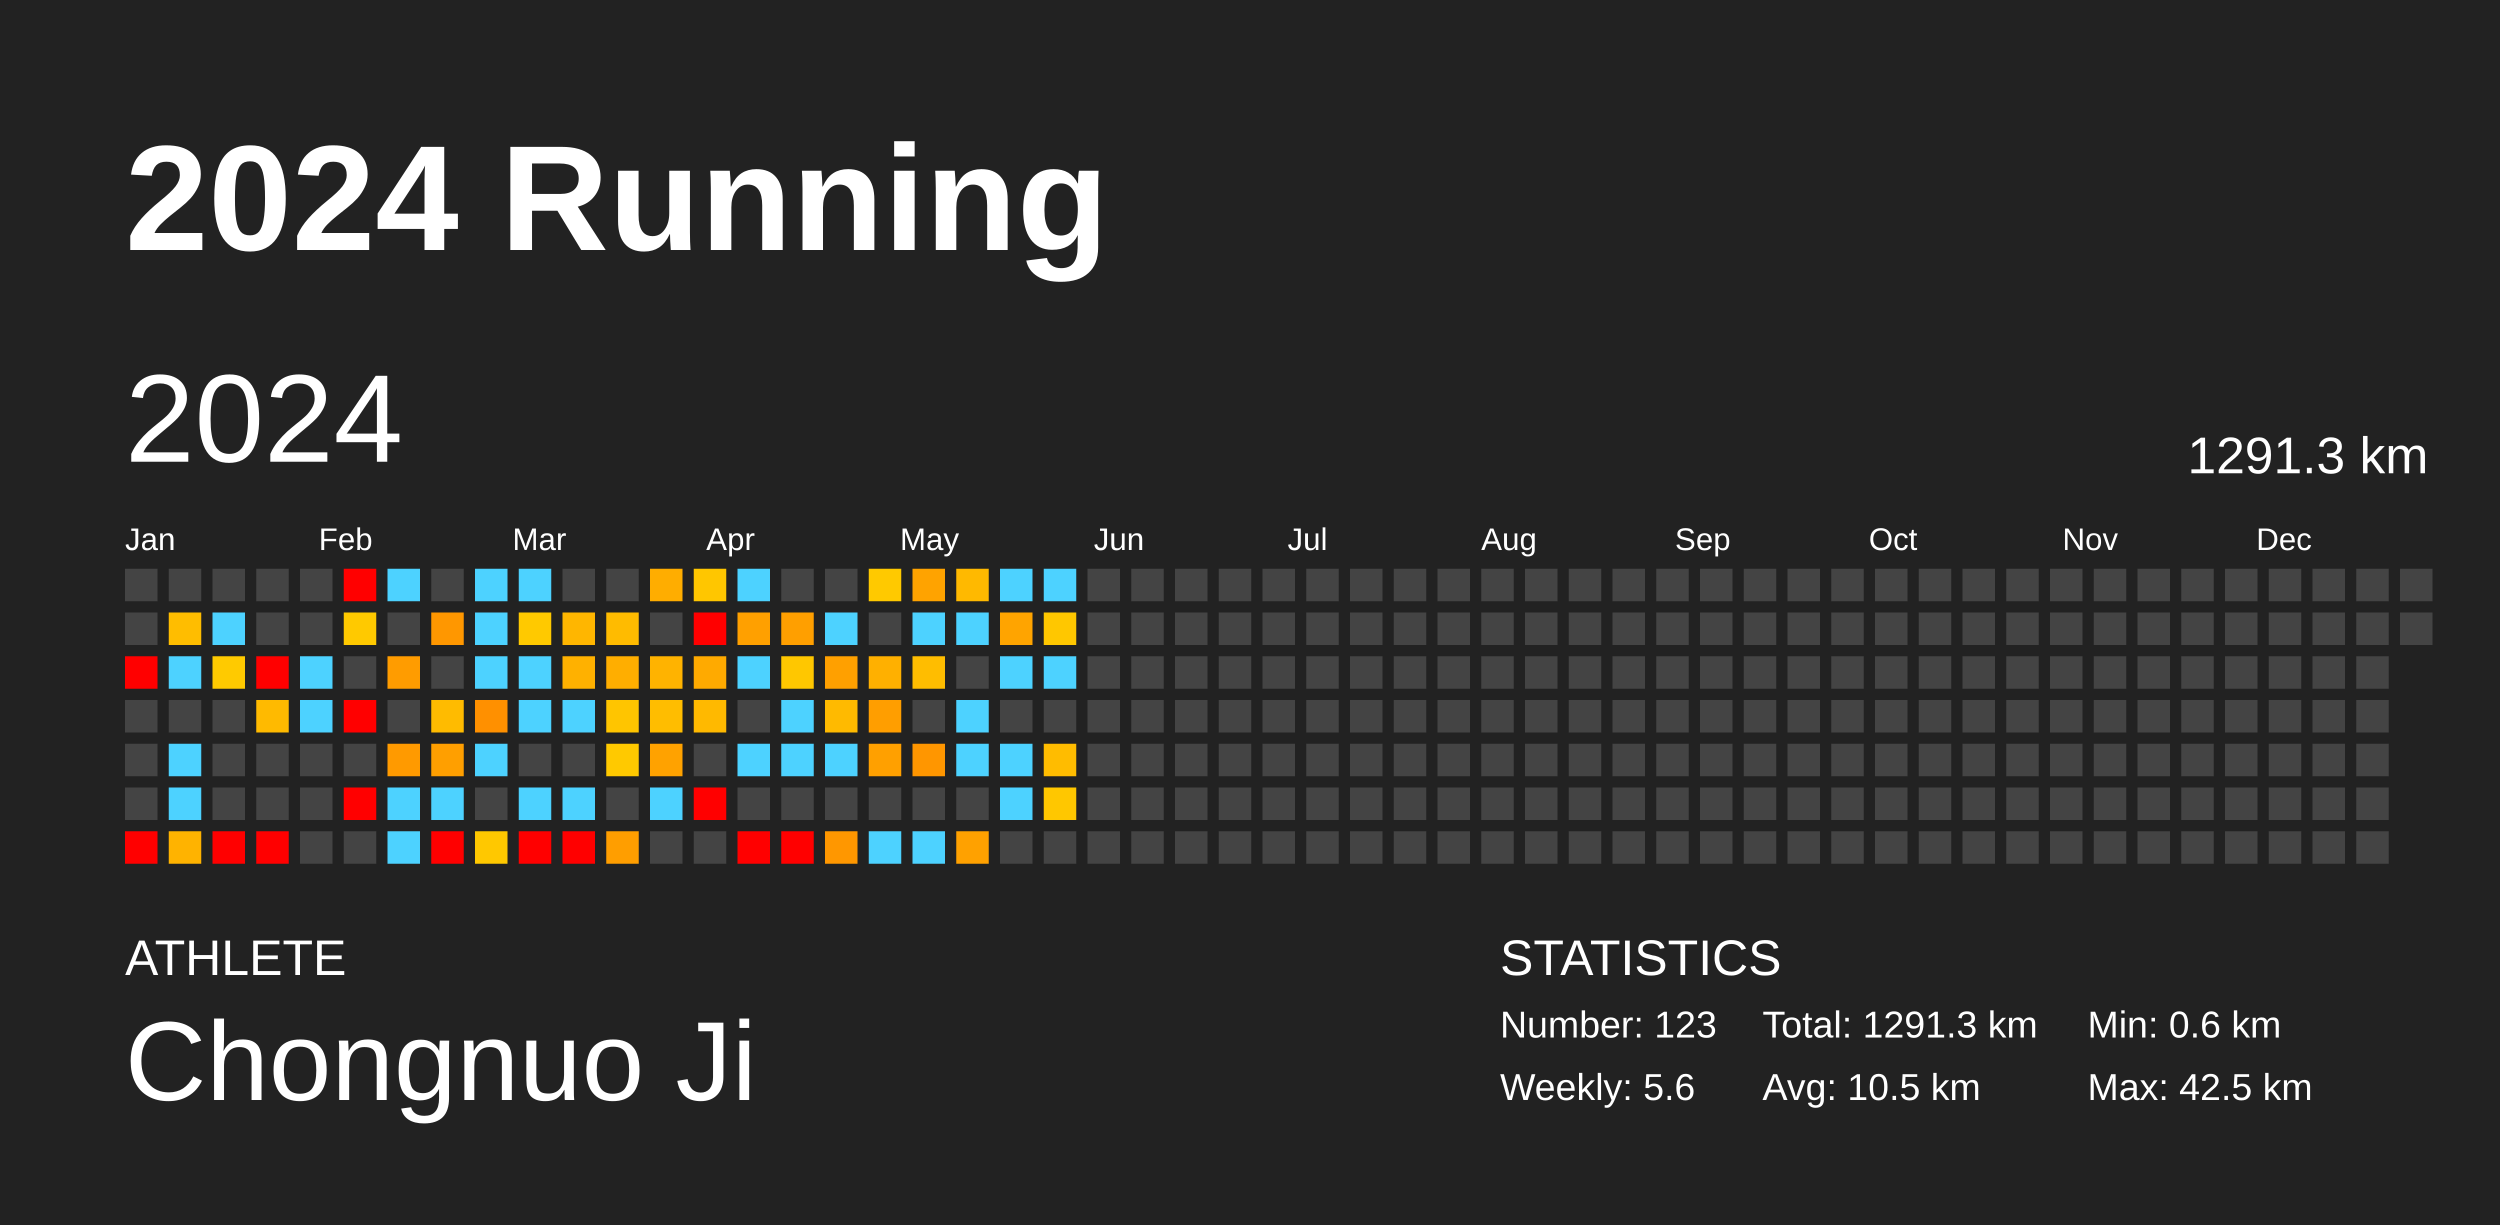
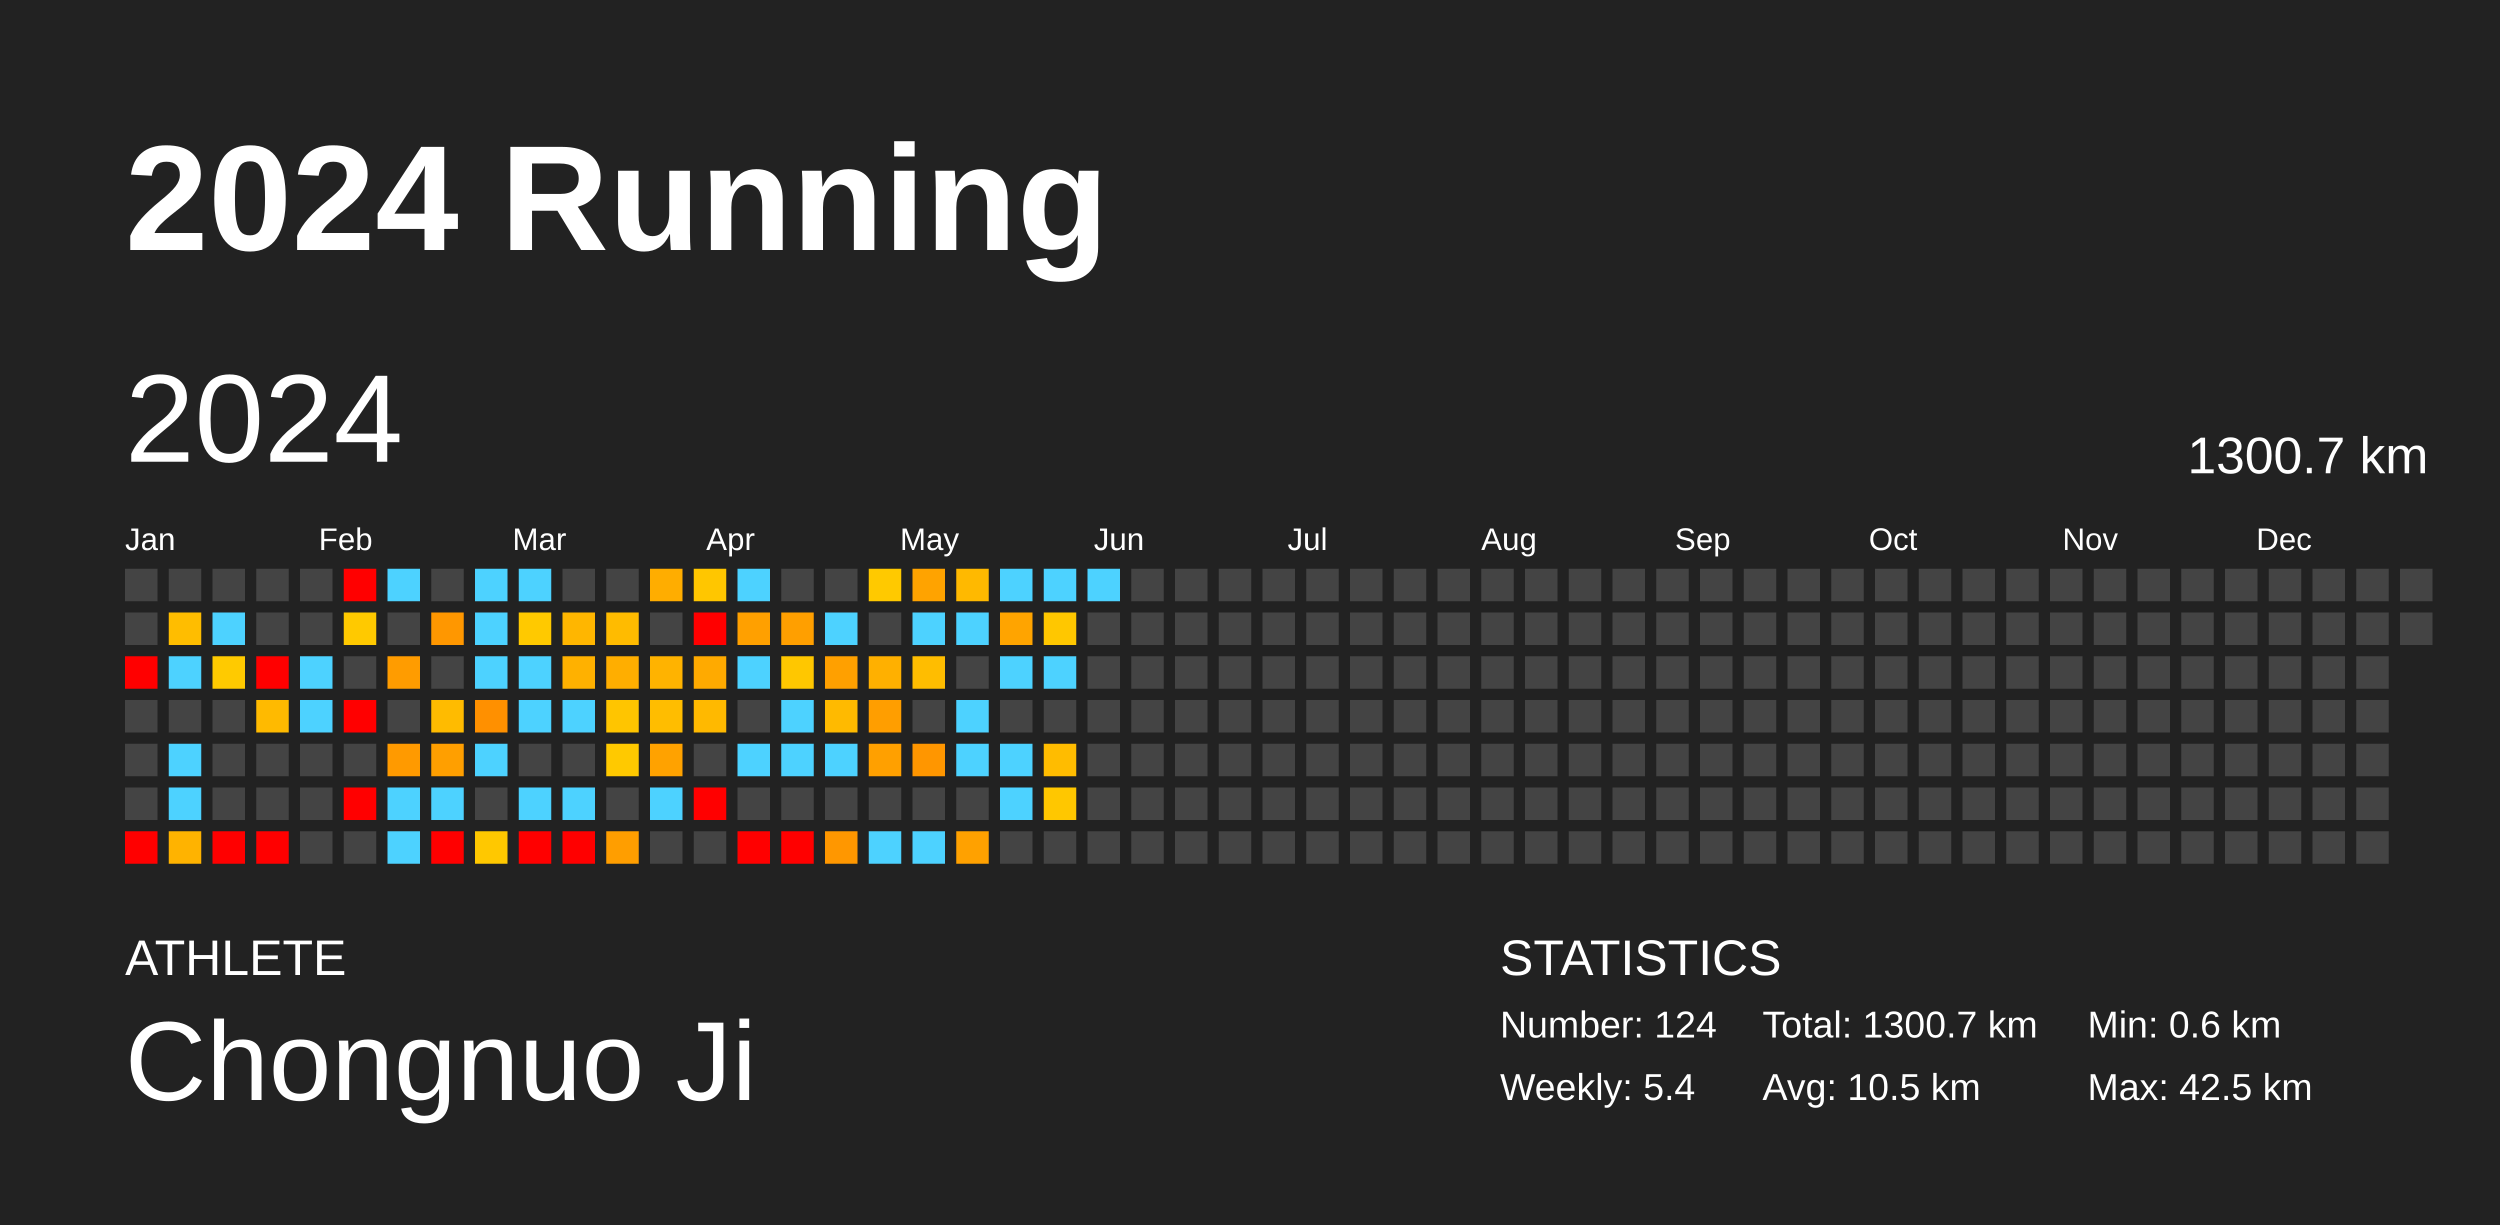
<svg xmlns="http://www.w3.org/2000/svg" baseProfile="full" height="98mm" version="1.1" viewBox="0,0,200,98" width="200mm">
  <defs />
  <rect fill="#222222" height="98" width="200" x="0" y="0" />
  <text fill="#FFFFFF" style="font-size:12px; font-family:Arial; font-weight:bold;" x="10" y="20">2024 Running</text>
  <text fill="#FFFFFF" style="font-size:4px; font-family:Arial" x="10" y="78">ATHLETE</text>
  <text fill="#FFFFFF" style="font-size:9px; font-family:Arial" x="10" y="88">Chongnuo Ji</text>
  <text fill="#FFFFFF" style="font-size:4px; font-family:Arial" x="120" y="78">STATISTICS</text>
-   <text fill="#FFFFFF" style="font-size:3px; font-family:Arial" x="120" y="83">Number: 123</text>
-   <text fill="#FFFFFF" style="font-size:3px; font-family:Arial" x="120" y="88">Weekly: 5.6</text>
-   <text fill="#FFFFFF" style="font-size:3px; font-family:Arial" x="141" y="83">Total: 1291.3 km</text>
+   <text fill="#FFFFFF" style="font-size:3px; font-family:Arial" x="120" y="83">Number: 124</text>
+   <text fill="#FFFFFF" style="font-size:3px; font-family:Arial" x="120" y="88">Weekly: 5.4</text>
+   <text fill="#FFFFFF" style="font-size:3px; font-family:Arial" x="141" y="83">Total: 1300.7 km</text>
  <text fill="#FFFFFF" style="font-size:3px; font-family:Arial" x="141" y="88">Avg: 10.5 km</text>
  <text fill="#FFFFFF" style="font-size:3px; font-family:Arial" x="167" y="83">Min: 0.6 km</text>
  <text fill="#FFFFFF" style="font-size:3px; font-family:Arial" x="167" y="88">Max: 42.5 km</text>
  <text dominant-baseline="hanging" fill="#FFFFFF" style="font-size:10.0px; font-family:Arial;" x="10" y="30">2024</text>
-   <text dominant-baseline="hanging" fill="#FFFFFF" style="font-size:4.125px; font-family:Arial;" x="175" y="35">1291.3 km</text>
+   <text dominant-baseline="hanging" fill="#FFFFFF" style="font-size:4.125px; font-family:Arial;" x="175" y="35">1300.7 km</text>
  <text fill="#FFFFFF" style="font-size:2.5px; font-family:Arial" x="10.0" y="44">Jan</text>
  <text fill="#FFFFFF" style="font-size:2.5px; font-family:Arial" x="25.5" y="44">Feb</text>
  <text fill="#FFFFFF" style="font-size:2.5px; font-family:Arial" x="41.0" y="44">Mar</text>
  <text fill="#FFFFFF" style="font-size:2.5px; font-family:Arial" x="56.5" y="44">Apr</text>
  <text fill="#FFFFFF" style="font-size:2.5px; font-family:Arial" x="72.0" y="44">May</text>
  <text fill="#FFFFFF" style="font-size:2.5px; font-family:Arial" x="87.5" y="44">Jun</text>
  <text fill="#FFFFFF" style="font-size:2.5px; font-family:Arial" x="103.0" y="44">Jul</text>
  <text fill="#FFFFFF" style="font-size:2.5px; font-family:Arial" x="118.5" y="44">Aug</text>
  <text fill="#FFFFFF" style="font-size:2.5px; font-family:Arial" x="134.0" y="44">Sep</text>
  <text fill="#FFFFFF" style="font-size:2.5px; font-family:Arial" x="149.5" y="44">Oct</text>
  <text fill="#FFFFFF" style="font-size:2.5px; font-family:Arial" x="165.0" y="44">Nov</text>
  <text fill="#FFFFFF" style="font-size:2.5px; font-family:Arial" x="180.5" y="44">Dec</text>
  <rect fill="#444444" height="2.6" width="2.6" x="10.0" y="45.5" />
  <rect fill="#444444" height="2.6" width="2.6" x="10.0" y="49.0" />
  <rect fill="red" height="2.6" width="2.6" x="10.0" y="52.5" />
  <rect fill="#444444" height="2.6" width="2.6" x="10.0" y="56.0" />
  <rect fill="#444444" height="2.6" width="2.6" x="10.0" y="59.5" />
  <rect fill="#444444" height="2.6" width="2.6" x="10.0" y="63.0" />
  <rect fill="red" height="2.6" width="2.6" x="10.0" y="66.5" />
  <rect fill="#444444" height="2.6" width="2.6" x="13.5" y="45.5" />
  <rect fill="#ffbd00" height="2.6" width="2.6" x="13.5" y="49.0" />
  <rect fill="#4dd2ff" height="2.6" width="2.6" x="13.5" y="52.5" />
  <rect fill="#444444" height="2.6" width="2.6" x="13.5" y="56.0" />
  <rect fill="#4dd2ff" height="2.6" width="2.6" x="13.5" y="59.5" />
  <rect fill="#4dd2ff" height="2.6" width="2.6" x="13.5" y="63.0" />
  <rect fill="#ffb300" height="2.6" width="2.6" x="13.5" y="66.5" />
  <rect fill="#444444" height="2.6" width="2.6" x="17.0" y="45.5" />
  <rect fill="#4dd2ff" height="2.6" width="2.6" x="17.0" y="49.0" />
  <rect fill="#ffca00" height="2.6" width="2.6" x="17.0" y="52.5" />
  <rect fill="#444444" height="2.6" width="2.6" x="17.0" y="56.0" />
  <rect fill="#444444" height="2.6" width="2.6" x="17.0" y="59.5" />
  <rect fill="#444444" height="2.6" width="2.6" x="17.0" y="63.0" />
  <rect fill="red" height="2.6" width="2.6" x="17.0" y="66.5" />
  <rect fill="#444444" height="2.6" width="2.6" x="20.5" y="45.5" />
  <rect fill="#444444" height="2.6" width="2.6" x="20.5" y="49.0" />
  <rect fill="red" height="2.6" width="2.6" x="20.5" y="52.5" />
  <rect fill="#ffba00" height="2.6" width="2.6" x="20.5" y="56.0" />
  <rect fill="#444444" height="2.6" width="2.6" x="20.5" y="59.5" />
  <rect fill="#444444" height="2.6" width="2.6" x="20.5" y="63.0" />
  <rect fill="red" height="2.6" width="2.6" x="20.5" y="66.5" />
  <rect fill="#444444" height="2.6" width="2.6" x="24.0" y="45.5" />
  <rect fill="#444444" height="2.6" width="2.6" x="24.0" y="49.0" />
  <rect fill="#4dd2ff" height="2.6" width="2.6" x="24.0" y="52.5" />
  <rect fill="#4dd2ff" height="2.6" width="2.6" x="24.0" y="56.0" />
  <rect fill="#444444" height="2.6" width="2.6" x="24.0" y="59.5" />
  <rect fill="#444444" height="2.6" width="2.6" x="24.0" y="63.0" />
  <rect fill="#444444" height="2.6" width="2.6" x="24.0" y="66.5" />
  <rect fill="red" height="2.6" width="2.6" x="27.5" y="45.5" />
  <rect fill="#ffc900" height="2.6" width="2.6" x="27.5" y="49.0" />
  <rect fill="#444444" height="2.6" width="2.6" x="27.5" y="52.5" />
  <rect fill="red" height="2.6" width="2.6" x="27.5" y="56.0" />
  <rect fill="#444444" height="2.6" width="2.6" x="27.5" y="59.5" />
  <rect fill="red" height="2.6" width="2.6" x="27.5" y="63.0" />
  <rect fill="#444444" height="2.6" width="2.6" x="27.5" y="66.5" />
  <rect fill="#4dd2ff" height="2.6" width="2.6" x="31.0" y="45.5" />
  <rect fill="#444444" height="2.6" width="2.6" x="31.0" y="49.0" />
  <rect fill="#ff9c00" height="2.6" width="2.6" x="31.0" y="52.5" />
  <rect fill="#444444" height="2.6" width="2.6" x="31.0" y="56.0" />
  <rect fill="#ff9a00" height="2.6" width="2.6" x="31.0" y="59.5" />
  <rect fill="#4dd2ff" height="2.6" width="2.6" x="31.0" y="63.0" />
  <rect fill="#4dd2ff" height="2.6" width="2.6" x="31.0" y="66.5" />
  <rect fill="#444444" height="2.6" width="2.6" x="34.5" y="45.5" />
  <rect fill="#ff9700" height="2.6" width="2.6" x="34.5" y="49.0" />
  <rect fill="#444444" height="2.6" width="2.6" x="34.5" y="52.5" />
  <rect fill="#ffbb00" height="2.6" width="2.6" x="34.5" y="56.0" />
  <rect fill="#ff9f00" height="2.6" width="2.6" x="34.5" y="59.5" />
  <rect fill="#4dd2ff" height="2.6" width="2.6" x="34.5" y="63.0" />
  <rect fill="red" height="2.6" width="2.6" x="34.5" y="66.5" />
  <rect fill="#4dd2ff" height="2.6" width="2.6" x="38.0" y="45.5" />
  <rect fill="#4dd2ff" height="2.6" width="2.6" x="38.0" y="49.0" />
  <rect fill="#4dd2ff" height="2.6" width="2.6" x="38.0" y="52.5" />
  <rect fill="#ff9000" height="2.6" width="2.6" x="38.0" y="56.0" />
  <rect fill="#4dd2ff" height="2.6" width="2.6" x="38.0" y="59.5" />
  <rect fill="#444444" height="2.6" width="2.6" x="38.0" y="63.0" />
  <rect fill="#ffc800" height="2.6" width="2.6" x="38.0" y="66.5" />
  <rect fill="#4dd2ff" height="2.6" width="2.6" x="41.5" y="45.5" />
  <rect fill="#ffc900" height="2.6" width="2.6" x="41.5" y="49.0" />
  <rect fill="#4dd2ff" height="2.6" width="2.6" x="41.5" y="52.5" />
  <rect fill="#4dd2ff" height="2.6" width="2.6" x="41.5" y="56.0" />
  <rect fill="#444444" height="2.6" width="2.6" x="41.5" y="59.5" />
  <rect fill="#4dd2ff" height="2.6" width="2.6" x="41.5" y="63.0" />
  <rect fill="red" height="2.6" width="2.6" x="41.5" y="66.5" />
  <rect fill="#444444" height="2.6" width="2.6" x="45.0" y="45.5" />
  <rect fill="#ffb600" height="2.6" width="2.6" x="45.0" y="49.0" />
  <rect fill="#ffb100" height="2.6" width="2.6" x="45.0" y="52.5" />
  <rect fill="#4dd2ff" height="2.6" width="2.6" x="45.0" y="56.0" />
  <rect fill="#444444" height="2.6" width="2.6" x="45.0" y="59.5" />
  <rect fill="#4dd2ff" height="2.6" width="2.6" x="45.0" y="63.0" />
  <rect fill="red" height="2.6" width="2.6" x="45.0" y="66.5" />
  <rect fill="#444444" height="2.6" width="2.6" x="48.5" y="45.5" />
  <rect fill="#ffbb00" height="2.6" width="2.6" x="48.5" y="49.0" />
  <rect fill="#ffae00" height="2.6" width="2.6" x="48.5" y="52.5" />
  <rect fill="#ffc500" height="2.6" width="2.6" x="48.5" y="56.0" />
  <rect fill="#ffc900" height="2.6" width="2.6" x="48.5" y="59.5" />
  <rect fill="#444444" height="2.6" width="2.6" x="48.5" y="63.0" />
  <rect fill="#ff9e00" height="2.6" width="2.6" x="48.5" y="66.5" />
  <rect fill="#ffad00" height="2.6" width="2.6" x="52.0" y="45.5" />
  <rect fill="#444444" height="2.6" width="2.6" x="52.0" y="49.0" />
  <rect fill="#ffb300" height="2.6" width="2.6" x="52.0" y="52.5" />
  <rect fill="#ffbd00" height="2.6" width="2.6" x="52.0" y="56.0" />
  <rect fill="#ffa200" height="2.6" width="2.6" x="52.0" y="59.5" />
  <rect fill="#4dd2ff" height="2.6" width="2.6" x="52.0" y="63.0" />
  <rect fill="#444444" height="2.6" width="2.6" x="52.0" y="66.5" />
  <rect fill="#ffc600" height="2.6" width="2.6" x="55.5" y="45.5" />
  <rect fill="red" height="2.6" width="2.6" x="55.5" y="49.0" />
  <rect fill="#ffaa00" height="2.6" width="2.6" x="55.5" y="52.5" />
  <rect fill="#ffb900" height="2.6" width="2.6" x="55.5" y="56.0" />
  <rect fill="#444444" height="2.6" width="2.6" x="55.5" y="59.5" />
  <rect fill="red" height="2.6" width="2.6" x="55.5" y="63.0" />
  <rect fill="#444444" height="2.6" width="2.6" x="55.5" y="66.5" />
  <rect fill="#4dd2ff" height="2.6" width="2.6" x="59.0" y="45.5" />
  <rect fill="#ffa000" height="2.6" width="2.6" x="59.0" y="49.0" />
  <rect fill="#4dd2ff" height="2.6" width="2.6" x="59.0" y="52.5" />
  <rect fill="#444444" height="2.6" width="2.6" x="59.0" y="56.0" />
  <rect fill="#4dd2ff" height="2.6" width="2.6" x="59.0" y="59.5" />
  <rect fill="#444444" height="2.6" width="2.6" x="59.0" y="63.0" />
  <rect fill="red" height="2.6" width="2.6" x="59.0" y="66.5" />
  <rect fill="#444444" height="2.6" width="2.6" x="62.5" y="45.5" />
  <rect fill="#ff9f00" height="2.6" width="2.6" x="62.5" y="49.0" />
  <rect fill="#ffc700" height="2.6" width="2.6" x="62.5" y="52.5" />
  <rect fill="#4dd2ff" height="2.6" width="2.6" x="62.5" y="56.0" />
  <rect fill="#4dd2ff" height="2.6" width="2.6" x="62.5" y="59.5" />
  <rect fill="#444444" height="2.6" width="2.6" x="62.5" y="63.0" />
  <rect fill="red" height="2.6" width="2.6" x="62.5" y="66.5" />
  <rect fill="#444444" height="2.6" width="2.6" x="66.0" y="45.5" />
  <rect fill="#4dd2ff" height="2.6" width="2.6" x="66.0" y="49.0" />
  <rect fill="#ffa000" height="2.6" width="2.6" x="66.0" y="52.5" />
  <rect fill="#ffba00" height="2.6" width="2.6" x="66.0" y="56.0" />
  <rect fill="#4dd2ff" height="2.6" width="2.6" x="66.0" y="59.5" />
  <rect fill="#444444" height="2.6" width="2.6" x="66.0" y="63.0" />
  <rect fill="#ff9700" height="2.6" width="2.6" x="66.0" y="66.5" />
  <rect fill="#ffc900" height="2.6" width="2.6" x="69.5" y="45.5" />
  <rect fill="#444444" height="2.6" width="2.6" x="69.5" y="49.0" />
  <rect fill="#ffb000" height="2.6" width="2.6" x="69.5" y="52.5" />
  <rect fill="#ff9e00" height="2.6" width="2.6" x="69.5" y="56.0" />
  <rect fill="#ffa000" height="2.6" width="2.6" x="69.5" y="59.5" />
  <rect fill="#444444" height="2.6" width="2.6" x="69.5" y="63.0" />
  <rect fill="#4dd2ff" height="2.6" width="2.6" x="69.5" y="66.5" />
  <rect fill="#ffa300" height="2.6" width="2.6" x="73.0" y="45.5" />
  <rect fill="#4dd2ff" height="2.6" width="2.6" x="73.0" y="49.0" />
  <rect fill="#ffbd00" height="2.6" width="2.6" x="73.0" y="52.5" />
  <rect fill="#444444" height="2.6" width="2.6" x="73.0" y="56.0" />
  <rect fill="#ff9600" height="2.6" width="2.6" x="73.0" y="59.5" />
  <rect fill="#444444" height="2.6" width="2.6" x="73.0" y="63.0" />
  <rect fill="#4dd2ff" height="2.6" width="2.6" x="73.0" y="66.5" />
  <rect fill="#ffb900" height="2.6" width="2.6" x="76.5" y="45.5" />
  <rect fill="#4dd2ff" height="2.6" width="2.6" x="76.5" y="49.0" />
  <rect fill="#444444" height="2.6" width="2.6" x="76.5" y="52.5" />
  <rect fill="#4dd2ff" height="2.6" width="2.6" x="76.5" y="56.0" />
  <rect fill="#4dd2ff" height="2.6" width="2.6" x="76.5" y="59.5" />
  <rect fill="#444444" height="2.6" width="2.6" x="76.5" y="63.0" />
  <rect fill="#ffa100" height="2.6" width="2.6" x="76.5" y="66.5" />
  <rect fill="#4dd2ff" height="2.6" width="2.6" x="80.0" y="45.5" />
  <rect fill="#ffa400" height="2.6" width="2.6" x="80.0" y="49.0" />
  <rect fill="#4dd2ff" height="2.6" width="2.6" x="80.0" y="52.5" />
  <rect fill="#444444" height="2.6" width="2.6" x="80.0" y="56.0" />
  <rect fill="#4dd2ff" height="2.6" width="2.6" x="80.0" y="59.5" />
  <rect fill="#4dd2ff" height="2.6" width="2.6" x="80.0" y="63.0" />
  <rect fill="#444444" height="2.6" width="2.6" x="80.0" y="66.5" />
  <rect fill="#4dd2ff" height="2.6" width="2.6" x="83.5" y="45.5" />
  <rect fill="#ffc700" height="2.6" width="2.6" x="83.5" y="49.0" />
  <rect fill="#4dd2ff" height="2.6" width="2.6" x="83.5" y="52.5" />
  <rect fill="#444444" height="2.6" width="2.6" x="83.5" y="56.0" />
  <rect fill="#ffbc00" height="2.6" width="2.6" x="83.5" y="59.5" />
  <rect fill="#ffc700" height="2.6" width="2.6" x="83.5" y="63.0" />
  <rect fill="#444444" height="2.6" width="2.6" x="83.5" y="66.5" />
-   <rect fill="#444444" height="2.6" width="2.6" x="87.0" y="45.5" />
+   <rect fill="#4dd2ff" height="2.6" width="2.6" x="87.0" y="45.5" />
  <rect fill="#444444" height="2.6" width="2.6" x="87.0" y="49.0" />
  <rect fill="#444444" height="2.6" width="2.6" x="87.0" y="52.5" />
  <rect fill="#444444" height="2.6" width="2.6" x="87.0" y="56.0" />
  <rect fill="#444444" height="2.6" width="2.6" x="87.0" y="59.5" />
  <rect fill="#444444" height="2.6" width="2.6" x="87.0" y="63.0" />
  <rect fill="#444444" height="2.6" width="2.6" x="87.0" y="66.5" />
  <rect fill="#444444" height="2.6" width="2.6" x="90.5" y="45.5" />
  <rect fill="#444444" height="2.6" width="2.6" x="90.5" y="49.0" />
  <rect fill="#444444" height="2.6" width="2.6" x="90.5" y="52.5" />
  <rect fill="#444444" height="2.6" width="2.6" x="90.5" y="56.0" />
  <rect fill="#444444" height="2.6" width="2.6" x="90.5" y="59.5" />
  <rect fill="#444444" height="2.6" width="2.6" x="90.5" y="63.0" />
  <rect fill="#444444" height="2.6" width="2.6" x="90.5" y="66.5" />
  <rect fill="#444444" height="2.6" width="2.6" x="94.0" y="45.5" />
  <rect fill="#444444" height="2.6" width="2.6" x="94.0" y="49.0" />
  <rect fill="#444444" height="2.6" width="2.6" x="94.0" y="52.5" />
  <rect fill="#444444" height="2.6" width="2.6" x="94.0" y="56.0" />
  <rect fill="#444444" height="2.6" width="2.6" x="94.0" y="59.5" />
  <rect fill="#444444" height="2.6" width="2.6" x="94.0" y="63.0" />
  <rect fill="#444444" height="2.6" width="2.6" x="94.0" y="66.5" />
  <rect fill="#444444" height="2.6" width="2.6" x="97.5" y="45.5" />
  <rect fill="#444444" height="2.6" width="2.6" x="97.5" y="49.0" />
  <rect fill="#444444" height="2.6" width="2.6" x="97.5" y="52.5" />
  <rect fill="#444444" height="2.6" width="2.6" x="97.5" y="56.0" />
  <rect fill="#444444" height="2.6" width="2.6" x="97.5" y="59.5" />
  <rect fill="#444444" height="2.6" width="2.6" x="97.5" y="63.0" />
  <rect fill="#444444" height="2.6" width="2.6" x="97.5" y="66.5" />
  <rect fill="#444444" height="2.6" width="2.6" x="101.0" y="45.5" />
  <rect fill="#444444" height="2.6" width="2.6" x="101.0" y="49.0" />
  <rect fill="#444444" height="2.6" width="2.6" x="101.0" y="52.5" />
  <rect fill="#444444" height="2.6" width="2.6" x="101.0" y="56.0" />
  <rect fill="#444444" height="2.6" width="2.6" x="101.0" y="59.5" />
  <rect fill="#444444" height="2.6" width="2.6" x="101.0" y="63.0" />
  <rect fill="#444444" height="2.6" width="2.6" x="101.0" y="66.5" />
  <rect fill="#444444" height="2.6" width="2.6" x="104.5" y="45.5" />
  <rect fill="#444444" height="2.6" width="2.6" x="104.5" y="49.0" />
  <rect fill="#444444" height="2.6" width="2.6" x="104.5" y="52.5" />
  <rect fill="#444444" height="2.6" width="2.6" x="104.5" y="56.0" />
  <rect fill="#444444" height="2.6" width="2.6" x="104.5" y="59.5" />
  <rect fill="#444444" height="2.6" width="2.6" x="104.5" y="63.0" />
  <rect fill="#444444" height="2.6" width="2.6" x="104.5" y="66.5" />
  <rect fill="#444444" height="2.6" width="2.6" x="108.0" y="45.5" />
  <rect fill="#444444" height="2.6" width="2.6" x="108.0" y="49.0" />
  <rect fill="#444444" height="2.6" width="2.6" x="108.0" y="52.5" />
  <rect fill="#444444" height="2.6" width="2.6" x="108.0" y="56.0" />
  <rect fill="#444444" height="2.6" width="2.6" x="108.0" y="59.5" />
  <rect fill="#444444" height="2.6" width="2.6" x="108.0" y="63.0" />
  <rect fill="#444444" height="2.6" width="2.6" x="108.0" y="66.5" />
  <rect fill="#444444" height="2.6" width="2.6" x="111.5" y="45.5" />
  <rect fill="#444444" height="2.6" width="2.6" x="111.5" y="49.0" />
  <rect fill="#444444" height="2.6" width="2.6" x="111.5" y="52.5" />
  <rect fill="#444444" height="2.6" width="2.6" x="111.5" y="56.0" />
  <rect fill="#444444" height="2.6" width="2.6" x="111.5" y="59.5" />
  <rect fill="#444444" height="2.6" width="2.6" x="111.5" y="63.0" />
  <rect fill="#444444" height="2.6" width="2.6" x="111.5" y="66.5" />
  <rect fill="#444444" height="2.6" width="2.6" x="115.0" y="45.5" />
  <rect fill="#444444" height="2.6" width="2.6" x="115.0" y="49.0" />
  <rect fill="#444444" height="2.6" width="2.6" x="115.0" y="52.5" />
  <rect fill="#444444" height="2.6" width="2.6" x="115.0" y="56.0" />
  <rect fill="#444444" height="2.6" width="2.6" x="115.0" y="59.5" />
  <rect fill="#444444" height="2.6" width="2.6" x="115.0" y="63.0" />
  <rect fill="#444444" height="2.6" width="2.6" x="115.0" y="66.5" />
  <rect fill="#444444" height="2.6" width="2.6" x="118.5" y="45.5" />
  <rect fill="#444444" height="2.6" width="2.6" x="118.5" y="49.0" />
  <rect fill="#444444" height="2.6" width="2.6" x="118.5" y="52.5" />
  <rect fill="#444444" height="2.6" width="2.6" x="118.5" y="56.0" />
  <rect fill="#444444" height="2.6" width="2.6" x="118.5" y="59.5" />
  <rect fill="#444444" height="2.6" width="2.6" x="118.5" y="63.0" />
  <rect fill="#444444" height="2.6" width="2.6" x="118.5" y="66.5" />
  <rect fill="#444444" height="2.6" width="2.6" x="122.0" y="45.5" />
  <rect fill="#444444" height="2.6" width="2.6" x="122.0" y="49.0" />
  <rect fill="#444444" height="2.6" width="2.6" x="122.0" y="52.5" />
  <rect fill="#444444" height="2.6" width="2.6" x="122.0" y="56.0" />
  <rect fill="#444444" height="2.6" width="2.6" x="122.0" y="59.5" />
  <rect fill="#444444" height="2.6" width="2.6" x="122.0" y="63.0" />
  <rect fill="#444444" height="2.6" width="2.6" x="122.0" y="66.5" />
  <rect fill="#444444" height="2.6" width="2.6" x="125.5" y="45.5" />
  <rect fill="#444444" height="2.6" width="2.6" x="125.5" y="49.0" />
  <rect fill="#444444" height="2.6" width="2.6" x="125.5" y="52.5" />
  <rect fill="#444444" height="2.6" width="2.6" x="125.5" y="56.0" />
  <rect fill="#444444" height="2.6" width="2.6" x="125.5" y="59.5" />
  <rect fill="#444444" height="2.6" width="2.6" x="125.5" y="63.0" />
  <rect fill="#444444" height="2.6" width="2.6" x="125.5" y="66.5" />
  <rect fill="#444444" height="2.6" width="2.6" x="129.0" y="45.5" />
  <rect fill="#444444" height="2.6" width="2.6" x="129.0" y="49.0" />
  <rect fill="#444444" height="2.6" width="2.6" x="129.0" y="52.5" />
  <rect fill="#444444" height="2.6" width="2.6" x="129.0" y="56.0" />
  <rect fill="#444444" height="2.6" width="2.6" x="129.0" y="59.5" />
  <rect fill="#444444" height="2.6" width="2.6" x="129.0" y="63.0" />
  <rect fill="#444444" height="2.6" width="2.6" x="129.0" y="66.5" />
  <rect fill="#444444" height="2.6" width="2.6" x="132.5" y="45.5" />
  <rect fill="#444444" height="2.6" width="2.6" x="132.5" y="49.0" />
  <rect fill="#444444" height="2.6" width="2.6" x="132.5" y="52.5" />
  <rect fill="#444444" height="2.6" width="2.6" x="132.5" y="56.0" />
  <rect fill="#444444" height="2.6" width="2.6" x="132.5" y="59.5" />
  <rect fill="#444444" height="2.6" width="2.6" x="132.5" y="63.0" />
  <rect fill="#444444" height="2.6" width="2.6" x="132.5" y="66.5" />
  <rect fill="#444444" height="2.6" width="2.6" x="136.0" y="45.5" />
  <rect fill="#444444" height="2.6" width="2.6" x="136.0" y="49.0" />
  <rect fill="#444444" height="2.6" width="2.6" x="136.0" y="52.5" />
  <rect fill="#444444" height="2.6" width="2.6" x="136.0" y="56.0" />
  <rect fill="#444444" height="2.6" width="2.6" x="136.0" y="59.5" />
  <rect fill="#444444" height="2.6" width="2.6" x="136.0" y="63.0" />
  <rect fill="#444444" height="2.6" width="2.6" x="136.0" y="66.5" />
  <rect fill="#444444" height="2.6" width="2.6" x="139.5" y="45.5" />
  <rect fill="#444444" height="2.6" width="2.6" x="139.5" y="49.0" />
  <rect fill="#444444" height="2.6" width="2.6" x="139.5" y="52.5" />
  <rect fill="#444444" height="2.6" width="2.6" x="139.5" y="56.0" />
  <rect fill="#444444" height="2.6" width="2.6" x="139.5" y="59.5" />
  <rect fill="#444444" height="2.6" width="2.6" x="139.5" y="63.0" />
  <rect fill="#444444" height="2.6" width="2.6" x="139.5" y="66.5" />
  <rect fill="#444444" height="2.6" width="2.6" x="143.0" y="45.5" />
  <rect fill="#444444" height="2.6" width="2.6" x="143.0" y="49.0" />
  <rect fill="#444444" height="2.6" width="2.6" x="143.0" y="52.5" />
  <rect fill="#444444" height="2.6" width="2.6" x="143.0" y="56.0" />
  <rect fill="#444444" height="2.6" width="2.6" x="143.0" y="59.5" />
  <rect fill="#444444" height="2.6" width="2.6" x="143.0" y="63.0" />
  <rect fill="#444444" height="2.6" width="2.6" x="143.0" y="66.5" />
  <rect fill="#444444" height="2.6" width="2.6" x="146.5" y="45.5" />
  <rect fill="#444444" height="2.6" width="2.6" x="146.5" y="49.0" />
  <rect fill="#444444" height="2.6" width="2.6" x="146.5" y="52.5" />
  <rect fill="#444444" height="2.6" width="2.6" x="146.5" y="56.0" />
  <rect fill="#444444" height="2.6" width="2.6" x="146.5" y="59.5" />
  <rect fill="#444444" height="2.6" width="2.6" x="146.5" y="63.0" />
  <rect fill="#444444" height="2.6" width="2.6" x="146.5" y="66.5" />
  <rect fill="#444444" height="2.6" width="2.6" x="150.0" y="45.5" />
  <rect fill="#444444" height="2.6" width="2.6" x="150.0" y="49.0" />
  <rect fill="#444444" height="2.6" width="2.6" x="150.0" y="52.5" />
  <rect fill="#444444" height="2.6" width="2.6" x="150.0" y="56.0" />
  <rect fill="#444444" height="2.6" width="2.6" x="150.0" y="59.5" />
  <rect fill="#444444" height="2.6" width="2.6" x="150.0" y="63.0" />
  <rect fill="#444444" height="2.6" width="2.6" x="150.0" y="66.5" />
  <rect fill="#444444" height="2.6" width="2.6" x="153.5" y="45.5" />
  <rect fill="#444444" height="2.6" width="2.6" x="153.5" y="49.0" />
  <rect fill="#444444" height="2.6" width="2.6" x="153.5" y="52.5" />
  <rect fill="#444444" height="2.6" width="2.6" x="153.5" y="56.0" />
  <rect fill="#444444" height="2.6" width="2.6" x="153.5" y="59.5" />
  <rect fill="#444444" height="2.6" width="2.6" x="153.5" y="63.0" />
  <rect fill="#444444" height="2.6" width="2.6" x="153.5" y="66.5" />
  <rect fill="#444444" height="2.6" width="2.6" x="157.0" y="45.5" />
  <rect fill="#444444" height="2.6" width="2.6" x="157.0" y="49.0" />
  <rect fill="#444444" height="2.6" width="2.6" x="157.0" y="52.5" />
  <rect fill="#444444" height="2.6" width="2.6" x="157.0" y="56.0" />
  <rect fill="#444444" height="2.6" width="2.6" x="157.0" y="59.5" />
  <rect fill="#444444" height="2.6" width="2.6" x="157.0" y="63.0" />
  <rect fill="#444444" height="2.6" width="2.6" x="157.0" y="66.5" />
  <rect fill="#444444" height="2.6" width="2.6" x="160.5" y="45.5" />
  <rect fill="#444444" height="2.6" width="2.6" x="160.5" y="49.0" />
  <rect fill="#444444" height="2.6" width="2.6" x="160.5" y="52.5" />
  <rect fill="#444444" height="2.6" width="2.6" x="160.5" y="56.0" />
  <rect fill="#444444" height="2.6" width="2.6" x="160.5" y="59.5" />
  <rect fill="#444444" height="2.6" width="2.6" x="160.5" y="63.0" />
  <rect fill="#444444" height="2.6" width="2.6" x="160.5" y="66.5" />
  <rect fill="#444444" height="2.6" width="2.6" x="164.0" y="45.5" />
  <rect fill="#444444" height="2.6" width="2.6" x="164.0" y="49.0" />
  <rect fill="#444444" height="2.6" width="2.6" x="164.0" y="52.5" />
  <rect fill="#444444" height="2.6" width="2.6" x="164.0" y="56.0" />
  <rect fill="#444444" height="2.6" width="2.6" x="164.0" y="59.5" />
  <rect fill="#444444" height="2.6" width="2.6" x="164.0" y="63.0" />
  <rect fill="#444444" height="2.6" width="2.6" x="164.0" y="66.5" />
  <rect fill="#444444" height="2.6" width="2.6" x="167.5" y="45.5" />
  <rect fill="#444444" height="2.6" width="2.6" x="167.5" y="49.0" />
  <rect fill="#444444" height="2.6" width="2.6" x="167.5" y="52.5" />
  <rect fill="#444444" height="2.6" width="2.6" x="167.5" y="56.0" />
  <rect fill="#444444" height="2.6" width="2.6" x="167.5" y="59.5" />
  <rect fill="#444444" height="2.6" width="2.6" x="167.5" y="63.0" />
  <rect fill="#444444" height="2.6" width="2.6" x="167.5" y="66.5" />
  <rect fill="#444444" height="2.6" width="2.6" x="171.0" y="45.5" />
  <rect fill="#444444" height="2.6" width="2.6" x="171.0" y="49.0" />
  <rect fill="#444444" height="2.6" width="2.6" x="171.0" y="52.5" />
  <rect fill="#444444" height="2.6" width="2.6" x="171.0" y="56.0" />
  <rect fill="#444444" height="2.6" width="2.6" x="171.0" y="59.5" />
  <rect fill="#444444" height="2.6" width="2.6" x="171.0" y="63.0" />
  <rect fill="#444444" height="2.6" width="2.6" x="171.0" y="66.5" />
  <rect fill="#444444" height="2.6" width="2.6" x="174.5" y="45.5" />
  <rect fill="#444444" height="2.6" width="2.6" x="174.5" y="49.0" />
  <rect fill="#444444" height="2.6" width="2.6" x="174.5" y="52.5" />
  <rect fill="#444444" height="2.6" width="2.6" x="174.5" y="56.0" />
  <rect fill="#444444" height="2.6" width="2.6" x="174.5" y="59.5" />
  <rect fill="#444444" height="2.6" width="2.6" x="174.5" y="63.0" />
  <rect fill="#444444" height="2.6" width="2.6" x="174.5" y="66.5" />
  <rect fill="#444444" height="2.6" width="2.6" x="178.0" y="45.5" />
  <rect fill="#444444" height="2.6" width="2.6" x="178.0" y="49.0" />
  <rect fill="#444444" height="2.6" width="2.6" x="178.0" y="52.5" />
  <rect fill="#444444" height="2.6" width="2.6" x="178.0" y="56.0" />
  <rect fill="#444444" height="2.6" width="2.6" x="178.0" y="59.5" />
  <rect fill="#444444" height="2.6" width="2.6" x="178.0" y="63.0" />
  <rect fill="#444444" height="2.6" width="2.6" x="178.0" y="66.5" />
  <rect fill="#444444" height="2.6" width="2.6" x="181.5" y="45.5" />
  <rect fill="#444444" height="2.6" width="2.6" x="181.5" y="49.0" />
  <rect fill="#444444" height="2.6" width="2.6" x="181.5" y="52.5" />
  <rect fill="#444444" height="2.6" width="2.6" x="181.5" y="56.0" />
  <rect fill="#444444" height="2.6" width="2.6" x="181.5" y="59.5" />
  <rect fill="#444444" height="2.6" width="2.6" x="181.5" y="63.0" />
  <rect fill="#444444" height="2.6" width="2.6" x="181.5" y="66.5" />
  <rect fill="#444444" height="2.6" width="2.6" x="185.0" y="45.5" />
  <rect fill="#444444" height="2.6" width="2.6" x="185.0" y="49.0" />
  <rect fill="#444444" height="2.6" width="2.6" x="185.0" y="52.5" />
  <rect fill="#444444" height="2.6" width="2.6" x="185.0" y="56.0" />
  <rect fill="#444444" height="2.6" width="2.6" x="185.0" y="59.5" />
  <rect fill="#444444" height="2.6" width="2.6" x="185.0" y="63.0" />
  <rect fill="#444444" height="2.6" width="2.6" x="185.0" y="66.5" />
  <rect fill="#444444" height="2.6" width="2.6" x="188.5" y="45.5" />
  <rect fill="#444444" height="2.6" width="2.6" x="188.5" y="49.0" />
  <rect fill="#444444" height="2.6" width="2.6" x="188.5" y="52.5" />
  <rect fill="#444444" height="2.6" width="2.6" x="188.5" y="56.0" />
  <rect fill="#444444" height="2.6" width="2.6" x="188.5" y="59.5" />
  <rect fill="#444444" height="2.6" width="2.6" x="188.5" y="63.0" />
  <rect fill="#444444" height="2.6" width="2.6" x="188.5" y="66.5" />
  <rect fill="#444444" height="2.6" width="2.6" x="192.0" y="45.5" />
  <rect fill="#444444" height="2.6" width="2.6" x="192.0" y="49.0" />
</svg>
